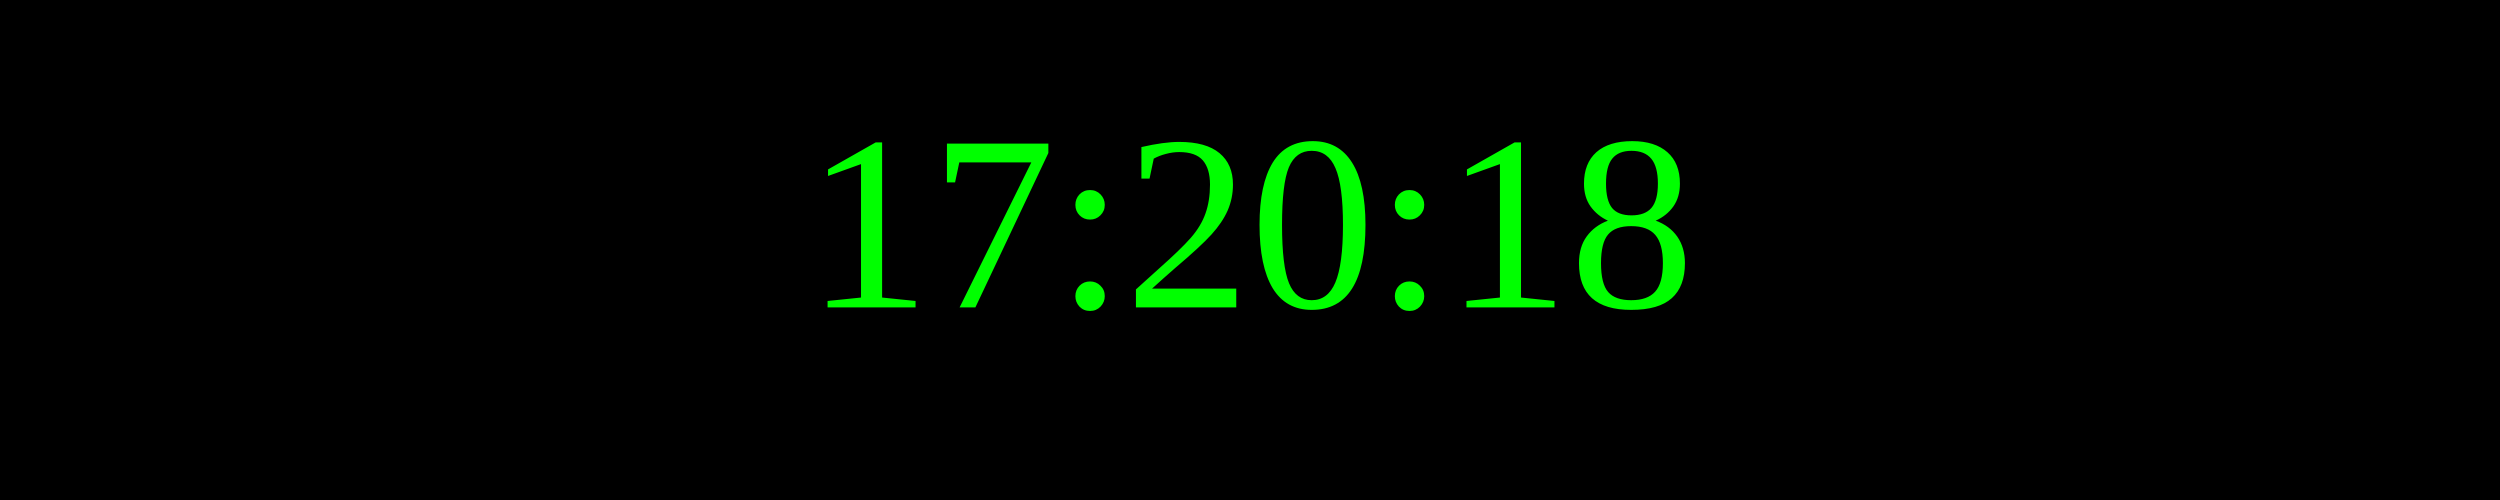
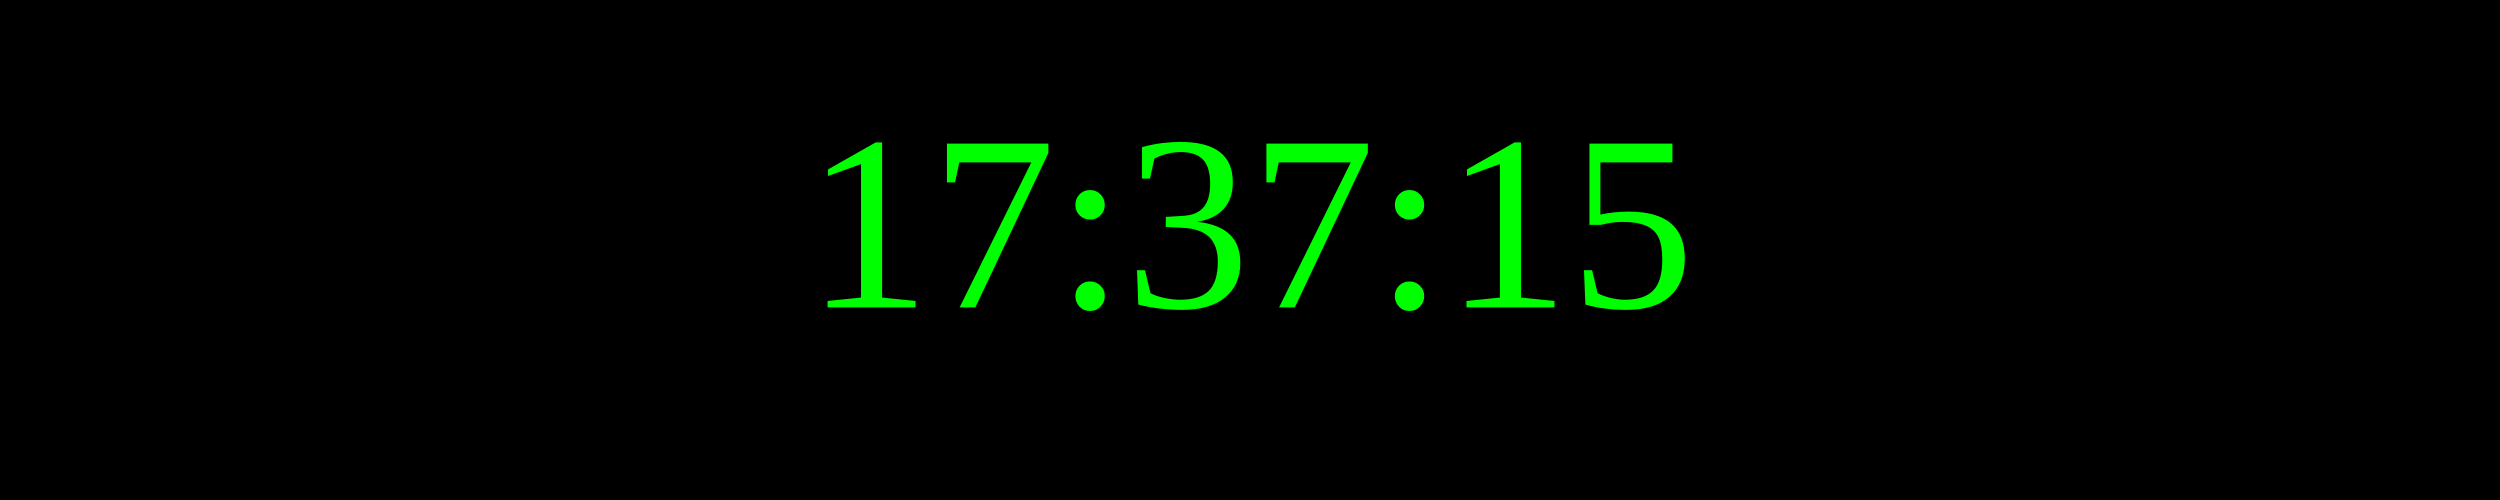
<svg xmlns="http://www.w3.org/2000/svg" width="250" height="50">
  <rect width="100%" height="100%" fill="black" />
  <text x="50%" y="50%" font-size="25" fill="lime" text-anchor="middle" dominant-baseline="middle">
- 17:20:18
+ 17:37:15
</text>
</svg>
